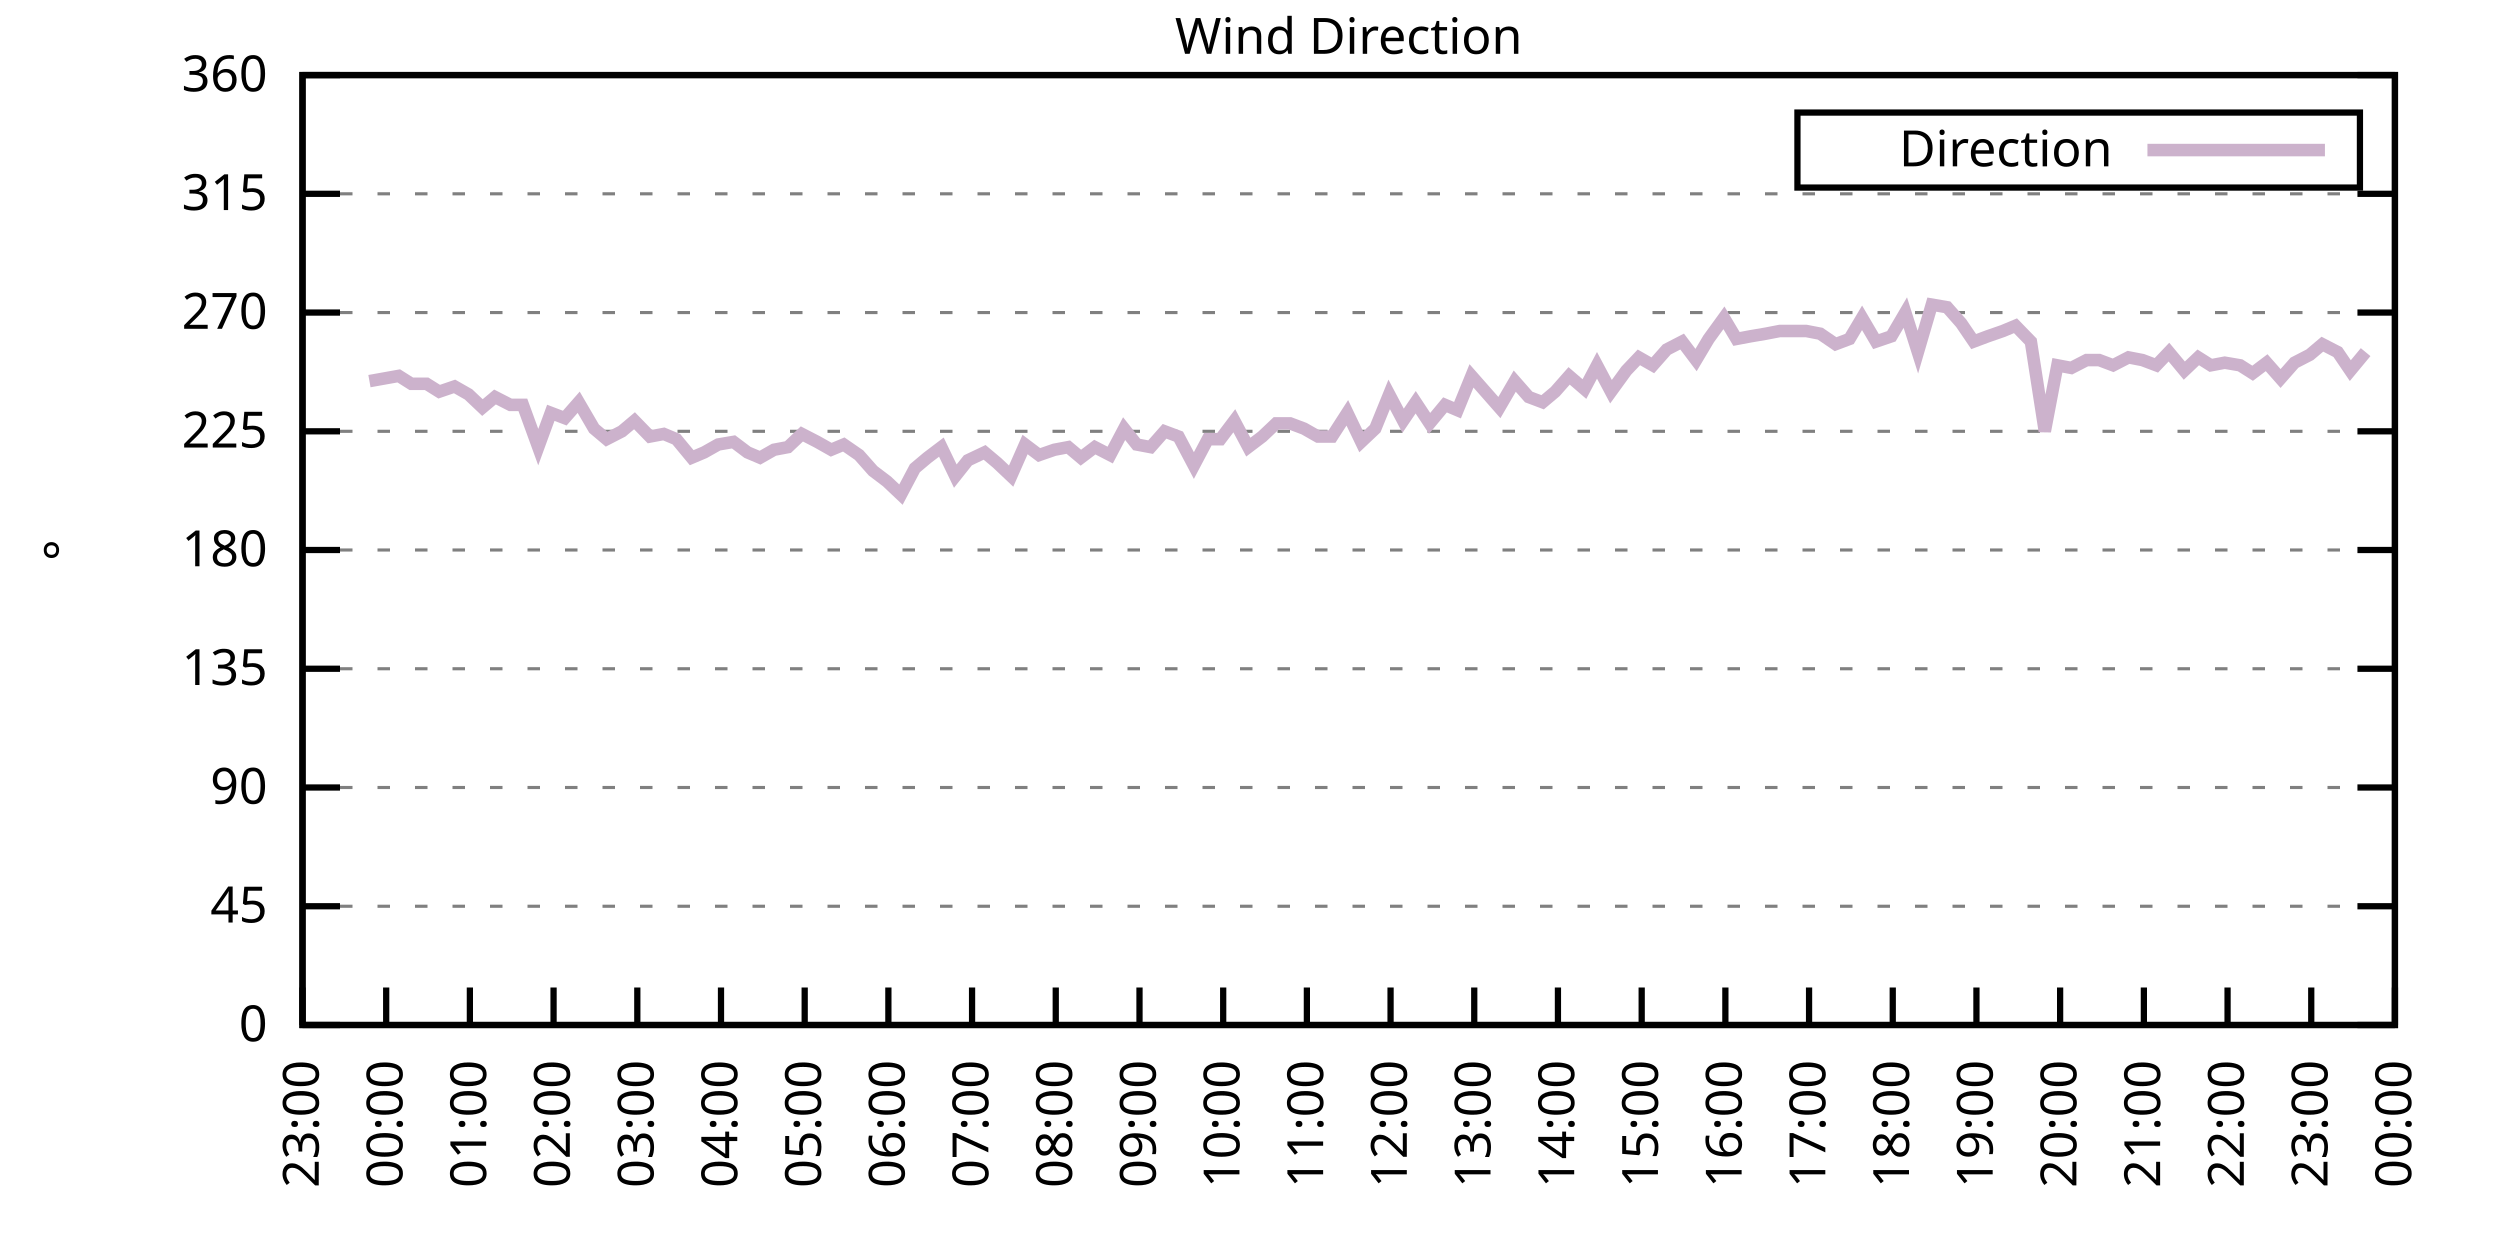
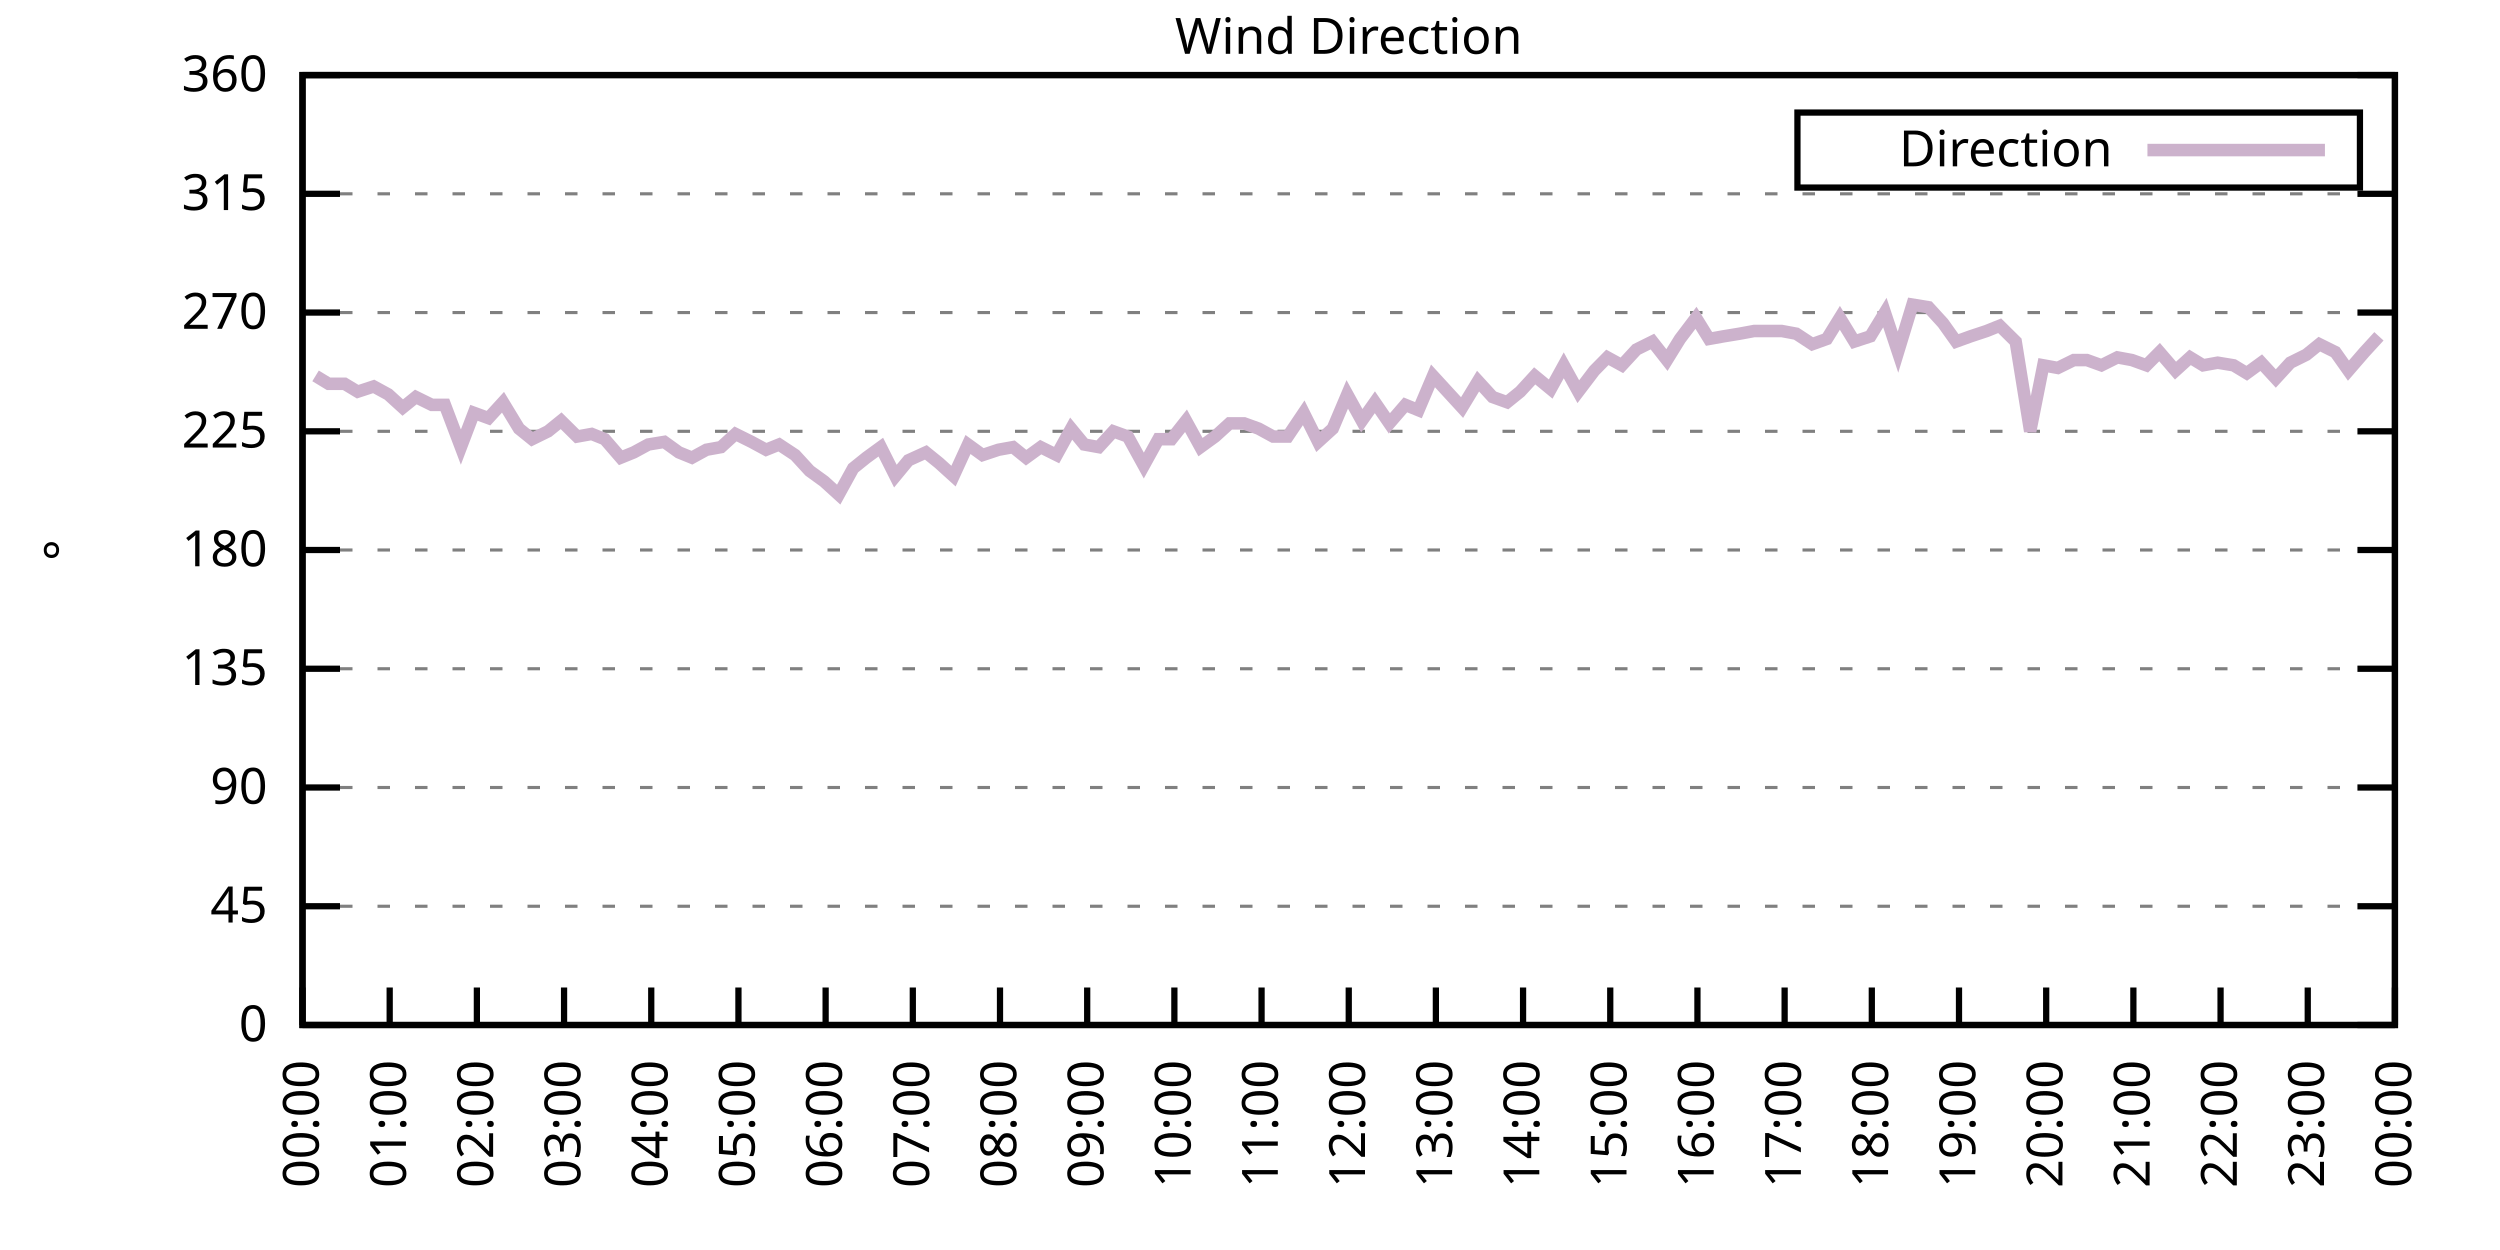
<svg xmlns="http://www.w3.org/2000/svg" xmlns:xlink="http://www.w3.org/1999/xlink" width="400" height="200" viewBox="0 0 400 200">
  <g id="gnuplot_canvas">
    <rect x="0" y="0" width="400" height="200" fill="none" />
    <defs>
      <circle id="gpDot" r="0.5" stroke-width="0.5" stroke="currentColor" />
      <path id="gpPt0" stroke-width="0.333" stroke="currentColor" d="M-1,0 h2 M0,-1 v2" />
      <path id="gpPt1" stroke-width="0.333" stroke="currentColor" d="M-1,-1 L1,1 M1,-1 L-1,1" />
      <path id="gpPt2" stroke-width="0.333" stroke="currentColor" d="M-1,0 L1,0 M0,-1 L0,1 M-1,-1 L1,1 M-1,1 L1,-1" />
      <rect id="gpPt3" stroke-width="0.333" stroke="currentColor" x="-1" y="-1" width="2" height="2" />
      <rect id="gpPt4" stroke-width="0.333" stroke="currentColor" fill="currentColor" x="-1" y="-1" width="2" height="2" />
      <circle id="gpPt5" stroke-width="0.333" stroke="currentColor" cx="0" cy="0" r="1" />
      <use xlink:href="#gpPt5" id="gpPt6" fill="currentColor" stroke="none" />
      <path id="gpPt7" stroke-width="0.333" stroke="currentColor" d="M0,-1.33 L-1.33,0.67 L1.33,0.67 z" />
      <use xlink:href="#gpPt7" id="gpPt8" fill="currentColor" stroke="none" />
      <use xlink:href="#gpPt7" id="gpPt9" stroke="currentColor" transform="rotate(180)" />
      <use xlink:href="#gpPt9" id="gpPt10" fill="currentColor" stroke="none" />
      <use xlink:href="#gpPt3" id="gpPt11" stroke="currentColor" transform="rotate(45)" />
      <use xlink:href="#gpPt11" id="gpPt12" fill="currentColor" stroke="none" />
      <path id="gpPt13" stroke-width="0.333" stroke="currentColor" d="M0,1.330 L1.265,0.411 L0.782,-1.067 L-0.782,-1.076 L-1.265,0.411 z" />
      <use xlink:href="#gpPt13" id="gpPt14" fill="currentColor" stroke="none" />
      <filter id="textbox" filterUnits="objectBoundingBox" x="0" y="0" height="1" width="1">
        <feFlood flood-color="white" flood-opacity="1" result="bgnd" />
        <feComposite in="SourceGraphic" in2="bgnd" operator="atop" />
      </filter>
      <filter id="greybox" filterUnits="objectBoundingBox" x="0" y="0" height="1" width="1">
        <feFlood flood-color="lightgrey" flood-opacity="1" result="grey" />
        <feComposite in="SourceGraphic" in2="grey" operator="atop" />
      </filter>
    </defs>
    <g fill="none" color="white" stroke="currentColor" stroke-width="1.00" stroke-linecap="butt" stroke-linejoin="miter">
</g>
    <g fill="none" color="black" stroke="currentColor" stroke-width="1.00" stroke-linecap="butt" stroke-linejoin="miter">
      <g stroke="none" shape-rendering="crispEdges">
        <polygon fill="rgb(255, 255, 255)" points="48.40,164.00 383.18,164.00 383.18,12.02 48.40,12.02 " />
      </g>
    </g>
    <g fill="none" color="black" stroke="currentColor" stroke-width="1.00" stroke-linecap="butt" stroke-linejoin="miter">
</g>
    <g fill="none" color="black" stroke="black" stroke-width="0.50" stroke-linecap="butt" stroke-linejoin="miter">
</g>
    <g fill="none" color="gray" stroke="currentColor" stroke-width="0.50" stroke-linecap="butt" stroke-linejoin="miter">
      <path stroke="gray" stroke-dasharray="2,4" class="gridline" d="M48.40,164.00 L383.19,164.00  " />
    </g>
    <g fill="none" color="gray" stroke="gray" stroke-width="1.00" stroke-linecap="butt" stroke-linejoin="miter">
</g>
    <g fill="none" color="black" stroke="currentColor" stroke-width="1.00" stroke-linecap="butt" stroke-linejoin="miter">
      <path stroke="black" d="M48.40,164.00 L54.40,164.00 M383.19,164.00 L377.19,164.00  " />
      <g transform="translate(42.80,166.60)" stroke="none" fill="black" font-family="Sans" font-size="8.00" text-anchor="end">
        <text>
          <tspan font-family="Sans"> 0</tspan>
        </text>
      </g>
    </g>
    <g fill="none" color="black" stroke="currentColor" stroke-width="1.00" stroke-linecap="butt" stroke-linejoin="miter">
</g>
    <g fill="none" color="black" stroke="black" stroke-width="0.50" stroke-linecap="butt" stroke-linejoin="miter">
</g>
    <g fill="none" color="gray" stroke="currentColor" stroke-width="0.50" stroke-linecap="butt" stroke-linejoin="miter">
      <path stroke="gray" stroke-dasharray="2,4" class="gridline" d="M48.40,145.00 L383.19,145.00  " />
    </g>
    <g fill="none" color="gray" stroke="gray" stroke-width="1.00" stroke-linecap="butt" stroke-linejoin="miter">
</g>
    <g fill="none" color="black" stroke="currentColor" stroke-width="1.00" stroke-linecap="butt" stroke-linejoin="miter">
      <path stroke="black" d="M48.40,145.00 L54.40,145.00 M383.19,145.00 L377.19,145.00  " />
      <g transform="translate(42.80,147.60)" stroke="none" fill="black" font-family="Sans" font-size="8.00" text-anchor="end">
        <text>
          <tspan font-family="Sans"> 45</tspan>
        </text>
      </g>
    </g>
    <g fill="none" color="black" stroke="currentColor" stroke-width="1.00" stroke-linecap="butt" stroke-linejoin="miter">
</g>
    <g fill="none" color="black" stroke="black" stroke-width="0.50" stroke-linecap="butt" stroke-linejoin="miter">
</g>
    <g fill="none" color="gray" stroke="currentColor" stroke-width="0.50" stroke-linecap="butt" stroke-linejoin="miter">
      <path stroke="gray" stroke-dasharray="2,4" class="gridline" d="M48.40,126.00 L383.19,126.00  " />
    </g>
    <g fill="none" color="gray" stroke="gray" stroke-width="1.00" stroke-linecap="butt" stroke-linejoin="miter">
</g>
    <g fill="none" color="black" stroke="currentColor" stroke-width="1.00" stroke-linecap="butt" stroke-linejoin="miter">
      <path stroke="black" d="M48.40,126.00 L54.40,126.00 M383.19,126.00 L377.19,126.00  " />
      <g transform="translate(42.80,128.60)" stroke="none" fill="black" font-family="Sans" font-size="8.00" text-anchor="end">
        <text>
          <tspan font-family="Sans"> 90</tspan>
        </text>
      </g>
    </g>
    <g fill="none" color="black" stroke="currentColor" stroke-width="1.00" stroke-linecap="butt" stroke-linejoin="miter">
</g>
    <g fill="none" color="black" stroke="black" stroke-width="0.50" stroke-linecap="butt" stroke-linejoin="miter">
</g>
    <g fill="none" color="gray" stroke="currentColor" stroke-width="0.50" stroke-linecap="butt" stroke-linejoin="miter">
      <path stroke="gray" stroke-dasharray="2,4" class="gridline" d="M48.40,107.00 L383.19,107.00  " />
    </g>
    <g fill="none" color="gray" stroke="gray" stroke-width="1.00" stroke-linecap="butt" stroke-linejoin="miter">
</g>
    <g fill="none" color="black" stroke="currentColor" stroke-width="1.00" stroke-linecap="butt" stroke-linejoin="miter">
      <path stroke="black" d="M48.40,107.00 L54.40,107.00 M383.19,107.00 L377.19,107.00  " />
      <g transform="translate(42.80,109.60)" stroke="none" fill="black" font-family="Sans" font-size="8.00" text-anchor="end">
        <text>
          <tspan font-family="Sans"> 135</tspan>
        </text>
      </g>
    </g>
    <g fill="none" color="black" stroke="currentColor" stroke-width="1.00" stroke-linecap="butt" stroke-linejoin="miter">
</g>
    <g fill="none" color="black" stroke="black" stroke-width="0.50" stroke-linecap="butt" stroke-linejoin="miter">
</g>
    <g fill="none" color="gray" stroke="currentColor" stroke-width="0.50" stroke-linecap="butt" stroke-linejoin="miter">
      <path stroke="gray" stroke-dasharray="2,4" class="gridline" d="M48.40,88.00 L383.19,88.00  " />
    </g>
    <g fill="none" color="gray" stroke="gray" stroke-width="1.00" stroke-linecap="butt" stroke-linejoin="miter">
</g>
    <g fill="none" color="black" stroke="currentColor" stroke-width="1.00" stroke-linecap="butt" stroke-linejoin="miter">
      <path stroke="black" d="M48.40,88.00 L54.40,88.00 M383.19,88.00 L377.19,88.00  " />
      <g transform="translate(42.80,90.60)" stroke="none" fill="black" font-family="Sans" font-size="8.00" text-anchor="end">
        <text>
          <tspan font-family="Sans"> 180</tspan>
        </text>
      </g>
    </g>
    <g fill="none" color="black" stroke="currentColor" stroke-width="1.00" stroke-linecap="butt" stroke-linejoin="miter">
</g>
    <g fill="none" color="black" stroke="black" stroke-width="0.50" stroke-linecap="butt" stroke-linejoin="miter">
</g>
    <g fill="none" color="gray" stroke="currentColor" stroke-width="0.50" stroke-linecap="butt" stroke-linejoin="miter">
      <path stroke="gray" stroke-dasharray="2,4" class="gridline" d="M48.40,69.01 L383.19,69.01  " />
    </g>
    <g fill="none" color="gray" stroke="gray" stroke-width="1.00" stroke-linecap="butt" stroke-linejoin="miter">
</g>
    <g fill="none" color="black" stroke="currentColor" stroke-width="1.00" stroke-linecap="butt" stroke-linejoin="miter">
      <path stroke="black" d="M48.40,69.01 L54.40,69.01 M383.19,69.01 L377.19,69.01  " />
      <g transform="translate(42.80,71.61)" stroke="none" fill="black" font-family="Sans" font-size="8.00" text-anchor="end">
        <text>
          <tspan font-family="Sans"> 225</tspan>
        </text>
      </g>
    </g>
    <g fill="none" color="black" stroke="currentColor" stroke-width="1.00" stroke-linecap="butt" stroke-linejoin="miter">
</g>
    <g fill="none" color="black" stroke="black" stroke-width="0.50" stroke-linecap="butt" stroke-linejoin="miter">
</g>
    <g fill="none" color="gray" stroke="currentColor" stroke-width="0.50" stroke-linecap="butt" stroke-linejoin="miter">
      <path stroke="gray" stroke-dasharray="2,4" class="gridline" d="M48.40,50.01 L383.19,50.01  " />
    </g>
    <g fill="none" color="gray" stroke="gray" stroke-width="1.00" stroke-linecap="butt" stroke-linejoin="miter">
</g>
    <g fill="none" color="black" stroke="currentColor" stroke-width="1.00" stroke-linecap="butt" stroke-linejoin="miter">
      <path stroke="black" d="M48.40,50.01 L54.40,50.01 M383.19,50.01 L377.19,50.01  " />
      <g transform="translate(42.80,52.61)" stroke="none" fill="black" font-family="Sans" font-size="8.00" text-anchor="end">
        <text>
          <tspan font-family="Sans"> 270</tspan>
        </text>
      </g>
    </g>
    <g fill="none" color="black" stroke="currentColor" stroke-width="1.00" stroke-linecap="butt" stroke-linejoin="miter">
</g>
    <g fill="none" color="black" stroke="black" stroke-width="0.50" stroke-linecap="butt" stroke-linejoin="miter">
</g>
    <g fill="none" color="gray" stroke="currentColor" stroke-width="0.50" stroke-linecap="butt" stroke-linejoin="miter">
      <path stroke="gray" stroke-dasharray="2,4" class="gridline" d="M48.40,31.01 L383.19,31.01  " />
    </g>
    <g fill="none" color="gray" stroke="gray" stroke-width="1.00" stroke-linecap="butt" stroke-linejoin="miter">
</g>
    <g fill="none" color="black" stroke="currentColor" stroke-width="1.00" stroke-linecap="butt" stroke-linejoin="miter">
      <path stroke="black" d="M48.40,31.01 L54.40,31.01 M383.19,31.01 L377.19,31.01  " />
      <g transform="translate(42.80,33.61)" stroke="none" fill="black" font-family="Sans" font-size="8.00" text-anchor="end">
        <text>
          <tspan font-family="Sans"> 315</tspan>
        </text>
      </g>
    </g>
    <g fill="none" color="black" stroke="currentColor" stroke-width="1.00" stroke-linecap="butt" stroke-linejoin="miter">
</g>
    <g fill="none" color="black" stroke="black" stroke-width="0.50" stroke-linecap="butt" stroke-linejoin="miter">
</g>
    <g fill="none" color="gray" stroke="currentColor" stroke-width="0.50" stroke-linecap="butt" stroke-linejoin="miter">
      <path stroke="gray" stroke-dasharray="2,4" class="gridline" d="M48.40,12.01 L383.19,12.01  " />
    </g>
    <g fill="none" color="gray" stroke="gray" stroke-width="1.00" stroke-linecap="butt" stroke-linejoin="miter">
</g>
    <g fill="none" color="black" stroke="currentColor" stroke-width="1.00" stroke-linecap="butt" stroke-linejoin="miter">
      <path stroke="black" d="M48.40,12.01 L54.40,12.01 M383.19,12.01 L377.19,12.01  " />
      <g transform="translate(42.80,14.61)" stroke="none" fill="black" font-family="Sans" font-size="8.00" text-anchor="end">
        <text>
          <tspan font-family="Sans"> 360</tspan>
        </text>
      </g>
    </g>
    <g fill="none" color="black" stroke="currentColor" stroke-width="1.00" stroke-linecap="butt" stroke-linejoin="miter">
      <path stroke="black" d="M48.40,164.00 L48.40,158.00  " />
      <g transform="translate(51.00,169.60) rotate(270.00)" stroke="none" fill="black" font-family="Sans" font-size="8.00" text-anchor="end">
        <text>
-           <tspan font-family="Sans">23:00</tspan>
-         </text>
-       </g>
-     </g>
-     <g fill="none" color="black" stroke="currentColor" stroke-width="1.00" stroke-linecap="butt" stroke-linejoin="miter">
-       <path stroke="black" d="M61.79,164.00 L61.79,158.00  " />
-       <g transform="translate(64.39,169.60) rotate(270.00)" stroke="none" fill="black" font-family="Sans" font-size="8.00" text-anchor="end">
-         <text>
          <tspan font-family="Sans">00:00</tspan>
        </text>
      </g>
    </g>
    <g fill="none" color="black" stroke="currentColor" stroke-width="1.00" stroke-linecap="butt" stroke-linejoin="miter">
-       <path stroke="black" d="M75.18,164.00 L75.18,158.00  " />
-       <g transform="translate(77.78,169.60) rotate(270.00)" stroke="none" fill="black" font-family="Sans" font-size="8.00" text-anchor="end">
+       <path stroke="black" d="M62.35,164.00 L62.35,158.00  " />
+       <g transform="translate(64.95,169.60) rotate(270.00)" stroke="none" fill="black" font-family="Sans" font-size="8.00" text-anchor="end">
        <text>
          <tspan font-family="Sans">01:00</tspan>
        </text>
      </g>
    </g>
    <g fill="none" color="black" stroke="currentColor" stroke-width="1.00" stroke-linecap="butt" stroke-linejoin="miter">
-       <path stroke="black" d="M88.57,164.00 L88.57,158.00  " />
-       <g transform="translate(91.17,169.60) rotate(270.00)" stroke="none" fill="black" font-family="Sans" font-size="8.00" text-anchor="end">
+       <path stroke="black" d="M76.30,164.00 L76.30,158.00  " />
+       <g transform="translate(78.90,169.60) rotate(270.00)" stroke="none" fill="black" font-family="Sans" font-size="8.00" text-anchor="end">
        <text>
          <tspan font-family="Sans">02:00</tspan>
        </text>
      </g>
    </g>
    <g fill="none" color="black" stroke="currentColor" stroke-width="1.00" stroke-linecap="butt" stroke-linejoin="miter">
-       <path stroke="black" d="M101.97,164.00 L101.97,158.00  " />
-       <g transform="translate(104.57,169.60) rotate(270.00)" stroke="none" fill="black" font-family="Sans" font-size="8.00" text-anchor="end">
+       <path stroke="black" d="M90.25,164.00 L90.25,158.00  " />
+       <g transform="translate(92.85,169.60) rotate(270.00)" stroke="none" fill="black" font-family="Sans" font-size="8.00" text-anchor="end">
        <text>
          <tspan font-family="Sans">03:00</tspan>
        </text>
      </g>
    </g>
    <g fill="none" color="black" stroke="currentColor" stroke-width="1.00" stroke-linecap="butt" stroke-linejoin="miter">
-       <path stroke="black" d="M115.36,164.00 L115.36,158.00  " />
-       <g transform="translate(117.96,169.60) rotate(270.00)" stroke="none" fill="black" font-family="Sans" font-size="8.00" text-anchor="end">
+       <path stroke="black" d="M104.20,164.00 L104.20,158.00  " />
+       <g transform="translate(106.80,169.60) rotate(270.00)" stroke="none" fill="black" font-family="Sans" font-size="8.00" text-anchor="end">
        <text>
          <tspan font-family="Sans">04:00</tspan>
        </text>
      </g>
    </g>
    <g fill="none" color="black" stroke="currentColor" stroke-width="1.00" stroke-linecap="butt" stroke-linejoin="miter">
-       <path stroke="black" d="M128.75,164.00 L128.75,158.00  " />
-       <g transform="translate(131.35,169.60) rotate(270.00)" stroke="none" fill="black" font-family="Sans" font-size="8.00" text-anchor="end">
+       <path stroke="black" d="M118.15,164.00 L118.15,158.00  " />
+       <g transform="translate(120.75,169.60) rotate(270.00)" stroke="none" fill="black" font-family="Sans" font-size="8.00" text-anchor="end">
        <text>
          <tspan font-family="Sans">05:00</tspan>
        </text>
      </g>
    </g>
    <g fill="none" color="black" stroke="currentColor" stroke-width="1.00" stroke-linecap="butt" stroke-linejoin="miter">
-       <path stroke="black" d="M142.14,164.00 L142.14,158.00  " />
-       <g transform="translate(144.74,169.60) rotate(270.00)" stroke="none" fill="black" font-family="Sans" font-size="8.00" text-anchor="end">
+       <path stroke="black" d="M132.10,164.00 L132.10,158.00  " />
+       <g transform="translate(134.70,169.60) rotate(270.00)" stroke="none" fill="black" font-family="Sans" font-size="8.00" text-anchor="end">
        <text>
          <tspan font-family="Sans">06:00</tspan>
        </text>
      </g>
    </g>
    <g fill="none" color="black" stroke="currentColor" stroke-width="1.00" stroke-linecap="butt" stroke-linejoin="miter">
-       <path stroke="black" d="M155.53,164.00 L155.53,158.00  " />
-       <g transform="translate(158.13,169.60) rotate(270.00)" stroke="none" fill="black" font-family="Sans" font-size="8.00" text-anchor="end">
+       <path stroke="black" d="M146.05,164.00 L146.05,158.00  " />
+       <g transform="translate(148.65,169.60) rotate(270.00)" stroke="none" fill="black" font-family="Sans" font-size="8.00" text-anchor="end">
        <text>
          <tspan font-family="Sans">07:00</tspan>
        </text>
      </g>
    </g>
    <g fill="none" color="black" stroke="currentColor" stroke-width="1.00" stroke-linecap="butt" stroke-linejoin="miter">
-       <path stroke="black" d="M168.92,164.00 L168.92,158.00  " />
-       <g transform="translate(171.52,169.60) rotate(270.00)" stroke="none" fill="black" font-family="Sans" font-size="8.00" text-anchor="end">
+       <path stroke="black" d="M160.00,164.00 L160.00,158.00  " />
+       <g transform="translate(162.60,169.60) rotate(270.00)" stroke="none" fill="black" font-family="Sans" font-size="8.00" text-anchor="end">
        <text>
          <tspan font-family="Sans">08:00</tspan>
        </text>
      </g>
    </g>
    <g fill="none" color="black" stroke="currentColor" stroke-width="1.00" stroke-linecap="butt" stroke-linejoin="miter">
-       <path stroke="black" d="M182.32,164.00 L182.32,158.00  " />
-       <g transform="translate(184.92,169.60) rotate(270.00)" stroke="none" fill="black" font-family="Sans" font-size="8.00" text-anchor="end">
+       <path stroke="black" d="M173.95,164.00 L173.95,158.00  " />
+       <g transform="translate(176.55,169.60) rotate(270.00)" stroke="none" fill="black" font-family="Sans" font-size="8.00" text-anchor="end">
        <text>
          <tspan font-family="Sans">09:00</tspan>
        </text>
      </g>
    </g>
    <g fill="none" color="black" stroke="currentColor" stroke-width="1.00" stroke-linecap="butt" stroke-linejoin="miter">
-       <path stroke="black" d="M195.71,164.00 L195.71,158.00  " />
-       <g transform="translate(198.31,169.60) rotate(270.00)" stroke="none" fill="black" font-family="Sans" font-size="8.00" text-anchor="end">
+       <path stroke="black" d="M187.90,164.00 L187.90,158.00  " />
+       <g transform="translate(190.50,169.60) rotate(270.00)" stroke="none" fill="black" font-family="Sans" font-size="8.00" text-anchor="end">
        <text>
          <tspan font-family="Sans">10:00</tspan>
        </text>
      </g>
    </g>
    <g fill="none" color="black" stroke="currentColor" stroke-width="1.00" stroke-linecap="butt" stroke-linejoin="miter">
-       <path stroke="black" d="M209.10,164.00 L209.10,158.00  " />
-       <g transform="translate(211.70,169.60) rotate(270.00)" stroke="none" fill="black" font-family="Sans" font-size="8.00" text-anchor="end">
+       <path stroke="black" d="M201.85,164.00 L201.85,158.00  " />
+       <g transform="translate(204.45,169.60) rotate(270.00)" stroke="none" fill="black" font-family="Sans" font-size="8.00" text-anchor="end">
        <text>
          <tspan font-family="Sans">11:00</tspan>
        </text>
      </g>
    </g>
    <g fill="none" color="black" stroke="currentColor" stroke-width="1.00" stroke-linecap="butt" stroke-linejoin="miter">
-       <path stroke="black" d="M222.49,164.00 L222.49,158.00  " />
-       <g transform="translate(225.09,169.60) rotate(270.00)" stroke="none" fill="black" font-family="Sans" font-size="8.00" text-anchor="end">
+       <path stroke="black" d="M215.80,164.00 L215.80,158.00  " />
+       <g transform="translate(218.40,169.60) rotate(270.00)" stroke="none" fill="black" font-family="Sans" font-size="8.00" text-anchor="end">
        <text>
          <tspan font-family="Sans">12:00</tspan>
        </text>
      </g>
    </g>
    <g fill="none" color="black" stroke="currentColor" stroke-width="1.00" stroke-linecap="butt" stroke-linejoin="miter">
-       <path stroke="black" d="M235.88,164.00 L235.88,158.00  " />
-       <g transform="translate(238.48,169.60) rotate(270.00)" stroke="none" fill="black" font-family="Sans" font-size="8.00" text-anchor="end">
+       <path stroke="black" d="M229.74,164.00 L229.74,158.00  " />
+       <g transform="translate(232.34,169.60) rotate(270.00)" stroke="none" fill="black" font-family="Sans" font-size="8.00" text-anchor="end">
        <text>
          <tspan font-family="Sans">13:00</tspan>
        </text>
      </g>
    </g>
    <g fill="none" color="black" stroke="currentColor" stroke-width="1.00" stroke-linecap="butt" stroke-linejoin="miter">
-       <path stroke="black" d="M249.27,164.00 L249.27,158.00  " />
-       <g transform="translate(251.87,169.60) rotate(270.00)" stroke="none" fill="black" font-family="Sans" font-size="8.00" text-anchor="end">
+       <path stroke="black" d="M243.69,164.00 L243.69,158.00  " />
+       <g transform="translate(246.29,169.60) rotate(270.00)" stroke="none" fill="black" font-family="Sans" font-size="8.00" text-anchor="end">
        <text>
          <tspan font-family="Sans">14:00</tspan>
        </text>
      </g>
    </g>
    <g fill="none" color="black" stroke="currentColor" stroke-width="1.00" stroke-linecap="butt" stroke-linejoin="miter">
-       <path stroke="black" d="M262.67,164.00 L262.67,158.00  " />
-       <g transform="translate(265.27,169.60) rotate(270.00)" stroke="none" fill="black" font-family="Sans" font-size="8.00" text-anchor="end">
+       <path stroke="black" d="M257.64,164.00 L257.64,158.00  " />
+       <g transform="translate(260.24,169.60) rotate(270.00)" stroke="none" fill="black" font-family="Sans" font-size="8.00" text-anchor="end">
        <text>
          <tspan font-family="Sans">15:00</tspan>
        </text>
      </g>
    </g>
    <g fill="none" color="black" stroke="currentColor" stroke-width="1.00" stroke-linecap="butt" stroke-linejoin="miter">
-       <path stroke="black" d="M276.06,164.00 L276.06,158.00  " />
-       <g transform="translate(278.66,169.60) rotate(270.00)" stroke="none" fill="black" font-family="Sans" font-size="8.00" text-anchor="end">
+       <path stroke="black" d="M271.59,164.00 L271.59,158.00  " />
+       <g transform="translate(274.19,169.60) rotate(270.00)" stroke="none" fill="black" font-family="Sans" font-size="8.00" text-anchor="end">
        <text>
          <tspan font-family="Sans">16:00</tspan>
        </text>
      </g>
    </g>
    <g fill="none" color="black" stroke="currentColor" stroke-width="1.00" stroke-linecap="butt" stroke-linejoin="miter">
-       <path stroke="black" d="M289.45,164.00 L289.45,158.00  " />
-       <g transform="translate(292.05,169.60) rotate(270.00)" stroke="none" fill="black" font-family="Sans" font-size="8.00" text-anchor="end">
+       <path stroke="black" d="M285.54,164.00 L285.54,158.00  " />
+       <g transform="translate(288.14,169.60) rotate(270.00)" stroke="none" fill="black" font-family="Sans" font-size="8.00" text-anchor="end">
        <text>
          <tspan font-family="Sans">17:00</tspan>
        </text>
      </g>
    </g>
    <g fill="none" color="black" stroke="currentColor" stroke-width="1.00" stroke-linecap="butt" stroke-linejoin="miter">
-       <path stroke="black" d="M302.84,164.00 L302.84,158.00  " />
-       <g transform="translate(305.44,169.60) rotate(270.00)" stroke="none" fill="black" font-family="Sans" font-size="8.00" text-anchor="end">
+       <path stroke="black" d="M299.49,164.00 L299.49,158.00  " />
+       <g transform="translate(302.09,169.60) rotate(270.00)" stroke="none" fill="black" font-family="Sans" font-size="8.00" text-anchor="end">
        <text>
          <tspan font-family="Sans">18:00</tspan>
        </text>
      </g>
    </g>
    <g fill="none" color="black" stroke="currentColor" stroke-width="1.00" stroke-linecap="butt" stroke-linejoin="miter">
-       <path stroke="black" d="M316.23,164.00 L316.23,158.00  " />
-       <g transform="translate(318.83,169.60) rotate(270.00)" stroke="none" fill="black" font-family="Sans" font-size="8.00" text-anchor="end">
+       <path stroke="black" d="M313.44,164.00 L313.44,158.00  " />
+       <g transform="translate(316.04,169.60) rotate(270.00)" stroke="none" fill="black" font-family="Sans" font-size="8.00" text-anchor="end">
        <text>
          <tspan font-family="Sans">19:00</tspan>
        </text>
      </g>
    </g>
    <g fill="none" color="black" stroke="currentColor" stroke-width="1.00" stroke-linecap="butt" stroke-linejoin="miter">
-       <path stroke="black" d="M329.62,164.00 L329.62,158.00  " />
-       <g transform="translate(332.22,169.60) rotate(270.00)" stroke="none" fill="black" font-family="Sans" font-size="8.00" text-anchor="end">
+       <path stroke="black" d="M327.39,164.00 L327.39,158.00  " />
+       <g transform="translate(329.99,169.60) rotate(270.00)" stroke="none" fill="black" font-family="Sans" font-size="8.00" text-anchor="end">
        <text>
          <tspan font-family="Sans">20:00</tspan>
        </text>
      </g>
    </g>
    <g fill="none" color="black" stroke="currentColor" stroke-width="1.00" stroke-linecap="butt" stroke-linejoin="miter">
-       <path stroke="black" d="M343.02,164.00 L343.02,158.00  " />
-       <g transform="translate(345.62,169.60) rotate(270.00)" stroke="none" fill="black" font-family="Sans" font-size="8.00" text-anchor="end">
+       <path stroke="black" d="M341.34,164.00 L341.34,158.00  " />
+       <g transform="translate(343.94,169.60) rotate(270.00)" stroke="none" fill="black" font-family="Sans" font-size="8.00" text-anchor="end">
        <text>
          <tspan font-family="Sans">21:00</tspan>
        </text>
      </g>
    </g>
    <g fill="none" color="black" stroke="currentColor" stroke-width="1.00" stroke-linecap="butt" stroke-linejoin="miter">
-       <path stroke="black" d="M356.41,164.00 L356.41,158.00  " />
-       <g transform="translate(359.01,169.60) rotate(270.00)" stroke="none" fill="black" font-family="Sans" font-size="8.00" text-anchor="end">
+       <path stroke="black" d="M355.29,164.00 L355.29,158.00  " />
+       <g transform="translate(357.89,169.60) rotate(270.00)" stroke="none" fill="black" font-family="Sans" font-size="8.00" text-anchor="end">
        <text>
          <tspan font-family="Sans">22:00</tspan>
        </text>
      </g>
    </g>
    <g fill="none" color="black" stroke="currentColor" stroke-width="1.00" stroke-linecap="butt" stroke-linejoin="miter">
-       <path stroke="black" d="M369.80,164.00 L369.80,158.00  " />
-       <g transform="translate(372.40,169.60) rotate(270.00)" stroke="none" fill="black" font-family="Sans" font-size="8.00" text-anchor="end">
+       <path stroke="black" d="M369.24,164.00 L369.24,158.00  " />
+       <g transform="translate(371.84,169.60) rotate(270.00)" stroke="none" fill="black" font-family="Sans" font-size="8.00" text-anchor="end">
        <text>
          <tspan font-family="Sans">23:00</tspan>
        </text>
      </g>
    </g>
    <g fill="none" color="black" stroke="currentColor" stroke-width="1.00" stroke-linecap="butt" stroke-linejoin="miter">
      <path stroke="black" d="M383.19,164.00 L383.19,158.00  " />
      <g transform="translate(385.79,169.60) rotate(270.00)" stroke="none" fill="black" font-family="Sans" font-size="8.00" text-anchor="end">
        <text>
          <tspan font-family="Sans">00:00</tspan>
        </text>
      </g>
    </g>
    <g fill="none" color="black" stroke="currentColor" stroke-width="1.00" stroke-linecap="butt" stroke-linejoin="miter">
</g>
    <g fill="none" color="black" stroke="currentColor" stroke-width="1.00" stroke-linecap="butt" stroke-linejoin="miter">
      <path stroke="black" d="M48.40,12.01 L48.40,164.00 L383.19,164.00 L383.19,12.01 L48.40,12.01 Z  " />
    </g>
    <g fill="none" color="black" stroke="currentColor" stroke-width="1.00" stroke-linecap="butt" stroke-linejoin="miter">
</g>
    <g fill="none" color="black" stroke="currentColor" stroke-width="1.00" stroke-linecap="butt" stroke-linejoin="miter">
      <path stroke="black" d="M287.59,30.01 L287.59,18.01 L377.59,18.01 L377.59,30.01 L287.59,30.01 Z  " />
    </g>
    <g id="Wind_direction_plot_1">
      <g fill="none" color="white" stroke="black" stroke-width="2.00" stroke-linecap="butt" stroke-linejoin="miter">
</g>
      <g fill="none" color="black" stroke="currentColor" stroke-width="2.00" stroke-linecap="butt" stroke-linejoin="miter">
        <g transform="translate(337.99,26.61)" stroke="none" fill="black" font-family="Sans" font-size="8.00" text-anchor="end">
          <text>
            <tspan font-family="Sans">Direction</tspan>
          </text>
        </g>
      </g>
      <g fill="none" color="black" stroke="currentColor" stroke-width="2.00" stroke-linecap="butt" stroke-linejoin="miter">
-         <path stroke="rgb(204, 178, 204)" d="M343.59,24.01 L371.99,24.01 M59.11,60.98 L63.80,60.14 L65.81,61.41 L68.26,61.41 L70.27,62.67 L72.73,61.83   L74.96,63.10 L77.19,65.21 L79.20,63.52 L81.66,64.78 L83.66,64.78 L86.12,71.54 L88.13,66.05 L90.36,66.90   L92.59,64.36 L95.05,68.58 L97.06,70.27 L99.51,69.01 L101.52,67.32 L103.98,69.85 L106.21,69.43 L108.22,70.27   L110.67,73.23 L112.68,72.38 L114.91,71.12 L117.37,70.70 L119.60,72.38 L121.61,73.23 L123.84,71.96 L126.07,71.54   L128.30,69.43 L130.76,70.70 L132.99,71.96 L135.00,71.12 L137.45,72.81 L139.69,75.34 L141.92,77.03 L144.15,79.14   L146.38,74.92 L148.39,73.23 L150.62,71.54 L152.85,76.18 L154.86,73.65 L157.54,72.38 L159.55,74.07 L161.78,76.18   L164.01,71.12 L166.25,72.81 L168.70,71.96 L170.93,71.54 L172.94,73.23 L175.17,71.54 L177.63,72.81 L179.86,68.58   L181.87,71.12 L184.10,71.54 L186.33,69.01 L188.57,69.85 L191.02,74.49 L193.25,70.27 L195.26,70.27 L197.49,67.32   L199.73,71.54 L201.96,69.85 L204.19,67.74 L206.42,67.74 L208.65,68.58 L210.88,69.85 L213.12,69.85 L215.57,66.05   L217.80,70.70 L220.04,68.58 L222.27,63.10 L224.50,67.32 L226.51,64.36 L228.74,67.74 L231.20,64.78 L233.20,65.63   L235.44,60.14 L239.90,65.21 L242.36,60.98 L244.59,63.52 L246.82,64.36 L248.83,62.67 L251.06,60.14 L253.51,62.25   L255.52,58.45 L257.76,62.67 L260.21,59.30 L262.22,57.18 L264.45,58.45 L266.68,55.92 L269.14,54.65 L271.37,57.61   L273.38,54.23 L275.83,50.85 L277.84,54.23 L280.07,53.81 L282.53,53.39 L284.76,52.96 L286.77,52.96 L289.00,52.96   L291.23,53.39 L293.69,55.07 L295.92,54.23 L297.93,50.85 L300.16,54.65 L302.62,53.81 L304.85,50.01 L306.86,56.34   L309.09,48.74 L311.54,49.16 L313.78,51.70 L315.79,54.65 L318.02,53.81 L320.47,52.96 L322.48,52.12 L324.94,54.65   L327.17,69.01 L329.18,58.45 L331.41,58.87 L333.86,57.61 L335.87,57.61 L338.10,58.45 L340.56,57.18 L342.79,57.61   L345.02,58.45 L347.03,56.34 L349.49,59.30 L351.72,57.18 L353.73,58.45 L355.96,58.03 L358.42,58.45 L360.42,59.72   L362.66,58.03 L364.89,60.56 L367.12,58.03 L369.58,56.76 L371.58,55.07 L374.04,56.34 L376.05,59.30 L378.50,56.34    " />
+         <path stroke="rgb(204, 178, 204)" d="M343.59,24.01 L371.99,24.01 M50.49,60.14 L52.58,61.41 L55.14,61.41 L57.23,62.67 L59.79,61.83 L62.12,63.10   L64.44,65.21 L66.53,63.52 L69.09,64.78 L71.18,64.78 L73.74,71.54 L75.83,66.05 L78.16,66.90 L80.48,64.36   L83.04,68.58 L85.13,70.27 L87.69,69.01 L89.78,67.32 L92.34,69.85 L94.67,69.43 L96.76,70.27 L99.32,73.23   L101.41,72.38 L103.73,71.12 L106.29,70.70 L108.62,72.38 L110.71,73.23 L113.03,71.96 L115.36,71.54 L117.68,69.43   L120.24,70.70 L122.57,71.96 L124.66,71.12 L127.22,72.81 L129.54,75.34 L131.87,77.03 L134.19,79.14 L136.51,74.92   L138.61,73.23 L140.93,71.54 L143.26,76.18 L145.35,73.65 L148.14,72.38 L150.23,74.07 L152.56,76.18 L154.88,71.12   L157.21,72.81 L159.76,71.96 L162.09,71.54 L164.18,73.23 L166.51,71.54 L169.06,72.81 L171.39,68.58 L173.48,71.12   L175.81,71.54 L178.13,69.01 L180.46,69.85 L183.01,74.49 L185.34,70.27 L187.43,70.27 L189.76,67.32 L192.08,71.54   L194.41,69.85 L196.73,67.74 L199.06,67.74 L201.38,68.58 L203.71,69.85 L206.03,69.85 L208.59,66.05 L210.91,70.70   L213.24,68.58 L215.56,63.10 L217.89,67.32 L219.98,64.36 L222.30,67.74 L224.86,64.78 L226.95,65.63 L229.28,60.14   L233.93,65.21 L236.49,60.98 L238.81,63.52 L241.14,64.36 L243.23,62.67 L245.55,60.14 L248.11,62.25 L250.20,58.45   L252.53,62.67 L255.09,59.30 L257.18,57.18 L259.50,58.45 L261.83,55.92 L264.39,54.65 L266.71,57.61 L268.80,54.23   L271.36,50.85 L273.45,54.23 L275.78,53.81 L278.34,53.39 L280.66,52.96 L282.75,52.96 L285.08,52.96 L287.40,53.39   L289.96,55.07 L292.29,54.23 L294.38,50.85 L296.70,54.65 L299.26,53.81 L301.58,50.01 L303.68,56.34 L306.00,48.74   L308.56,49.16 L310.88,51.70 L312.98,54.65 L315.30,53.81 L317.86,52.96 L319.95,52.12 L322.51,54.65 L324.83,69.01   L326.93,58.45 L329.25,58.87 L331.81,57.61 L333.90,57.61 L336.23,58.45 L338.78,57.18 L341.11,57.61 L343.43,58.45   L345.53,56.34 L348.08,59.30 L350.41,57.18 L352.50,58.45 L354.83,58.03 L357.38,58.45 L359.48,59.72 L361.80,58.03   L364.13,60.56 L366.45,58.03 L369.01,56.76 L371.10,55.07 L373.66,56.34 L375.75,59.30 L378.31,56.34 L380.63,53.81    " />
      </g>
    </g>
    <g fill="none" color="black" stroke="currentColor" stroke-width="2.00" stroke-linecap="butt" stroke-linejoin="miter">
</g>
    <g fill="none" color="black" stroke="black" stroke-width="1.00" stroke-linecap="butt" stroke-linejoin="miter">
</g>
    <g fill="none" color="black" stroke="currentColor" stroke-width="1.00" stroke-linecap="butt" stroke-linejoin="miter">
      <path stroke="black" d="M48.40,12.01 L48.40,164.00 L383.19,164.00 L383.19,12.01 L48.40,12.01 Z  " />
      <g transform="translate(12.80,88.01) rotate(270.00)" stroke="none" fill="black" font-family="Sans" font-size="8.00" text-anchor="middle">
        <text>
          <tspan font-family="Sans">°</tspan>
        </text>
      </g>
    </g>
    <g fill="none" color="black" stroke="currentColor" stroke-width="1.00" stroke-linecap="butt" stroke-linejoin="miter">
</g>
    <g fill="none" color="black" stroke="currentColor" stroke-width="1.00" stroke-linecap="butt" stroke-linejoin="miter">
      <g transform="translate(215.79,8.61)" stroke="none" fill="black" font-family="Sans" font-size="8.00" text-anchor="middle">
        <text>
          <tspan font-family="Sans">Wind Direction</tspan>
        </text>
      </g>
    </g>
    <g fill="none" color="black" stroke="currentColor" stroke-width="1.00" stroke-linecap="butt" stroke-linejoin="miter">
</g>
  </g>
</svg>
